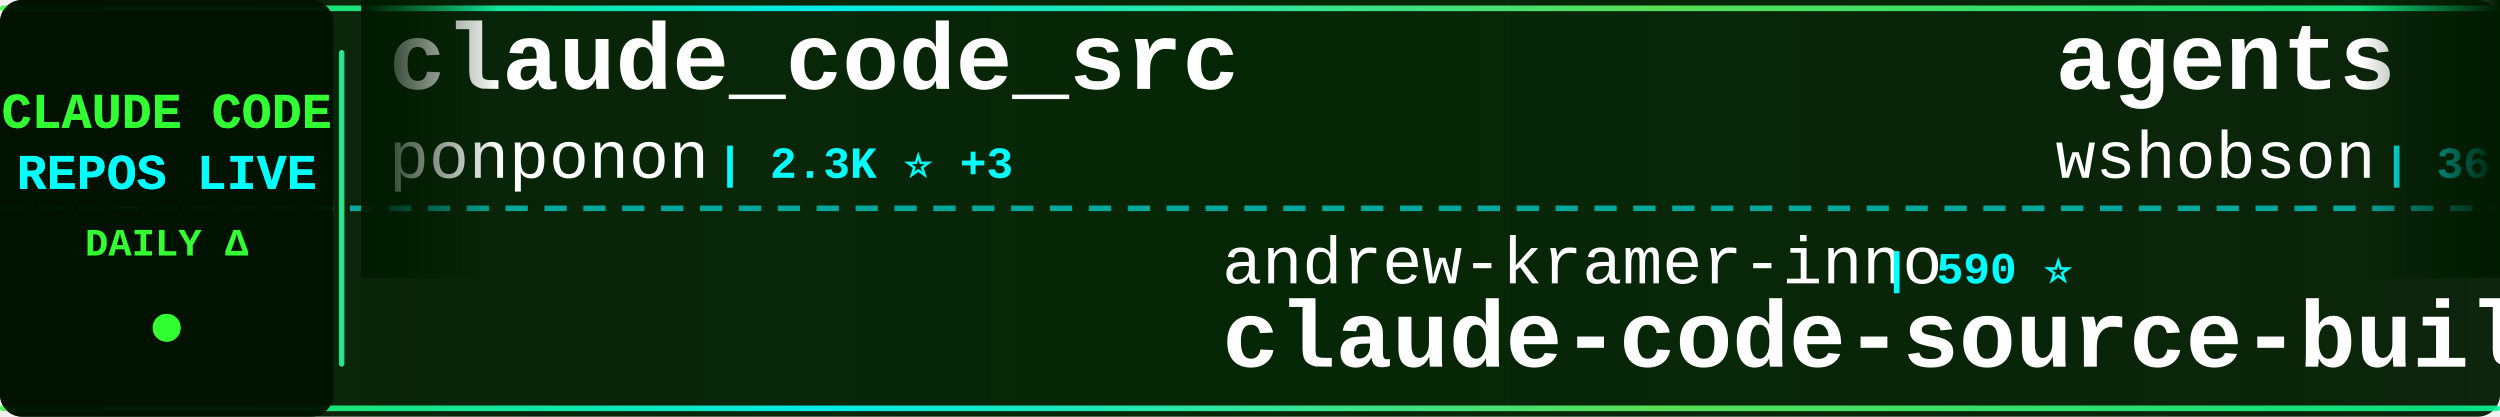
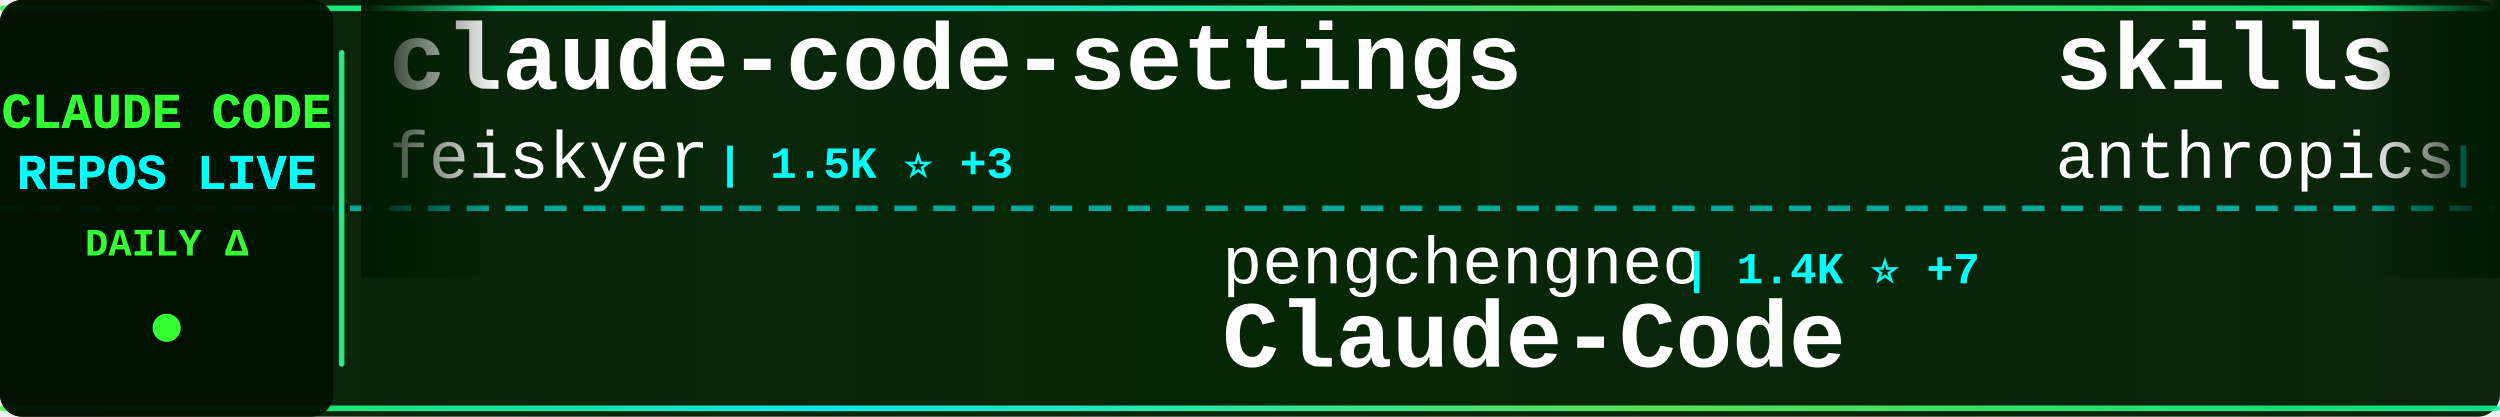
<svg xmlns="http://www.w3.org/2000/svg" width="900" height="150">
  <defs>
    <linearGradient id="tickerBg" x1="0%" y1="0%" x2="100%" y2="0%">
      <stop offset="0%" style="stop-color:#001a00;stop-opacity:0.95" />
      <stop offset="50%" style="stop-color:#002200;stop-opacity:0.98" />
      <stop offset="100%" style="stop-color:#001a00;stop-opacity:0.95" />
    </linearGradient>
    <linearGradient id="borderGrad" x1="0%" y1="0%" x2="100%" y2="0%">
      <stop offset="0%" style="stop-color:#33ff33;stop-opacity:0.85">
        <animate attributeName="stop-opacity" values="0.85;1;0.85" dur="2s" repeatCount="indefinite" />
      </stop>
      <stop offset="33%" style="stop-color:#00ffff;stop-opacity:0.9">
        <animate attributeName="stop-opacity" values="0.9;1;0.9" dur="2.2s" repeatCount="indefinite" />
      </stop>
      <stop offset="66%" style="stop-color:#66ff66;stop-opacity:0.85">
        <animate attributeName="stop-opacity" values="0.85;1;0.85" dur="1.8s" repeatCount="indefinite" />
      </stop>
      <stop offset="100%" style="stop-color:#00ff99;stop-opacity:0.85">
        <animate attributeName="stop-opacity" values="0.85;1;0.85" dur="2s" repeatCount="indefinite" />
      </stop>
    </linearGradient>
    <filter id="textGlow">
      <feGaussianBlur stdDeviation="0.1" result="coloredBlur" />
      <feMerge>
        <feMergeNode in="coloredBlur" />
        <feMergeNode in="SourceGraphic" />
      </feMerge>
    </filter>
    <filter id="metricGlow">
      <feGaussianBlur stdDeviation="0.2" result="coloredBlur" />
      <feMerge>
        <feMergeNode in="coloredBlur" />
        <feMergeNode in="SourceGraphic" />
      </feMerge>
    </filter>
    <linearGradient id="leftFade" x1="0%" y1="0%" x2="100%" y2="0%">
      <stop offset="0%" style="stop-color:#001a00;stop-opacity:1" />
      <stop offset="100%" style="stop-color:#001a00;stop-opacity:0" />
    </linearGradient>
    <linearGradient id="rightFade" x1="0%" y1="0%" x2="100%" y2="0%">
      <stop offset="0%" style="stop-color:#001a00;stop-opacity:0" />
      <stop offset="100%" style="stop-color:#001a00;stop-opacity:1" />
    </linearGradient>
  </defs>
  <rect width="900" height="150" fill="url(#tickerBg)" rx="8" />
  <rect x="0" y="2" width="900" height="2" fill="url(#borderGrad)" rx="1" />
  <rect x="0" y="146" width="900" height="2" fill="url(#borderGrad)" rx="1" />
  <line x1="0" y1="75" x2="900" y2="75" stroke="#00ffff" stroke-width="2" stroke-dasharray="8 6" opacity="0.6" />
  <rect x="0" y="0" width="120" height="150" fill="#001100" opacity="0.95" rx="8" />
  <text x="60" y="46" font-family="'Courier New', monospace" font-size="18" font-weight="bold" fill="#33ff33" text-anchor="middle" filter="url(#textGlow)">
    CLAUDE CODE
  </text>
  <text x="60" y="68" font-family="'Courier New', monospace" font-size="18" font-weight="bold" fill="#00ffff" text-anchor="middle" filter="url(#textGlow)">
    REPOS LIVE
  </text>
  <text x="60" y="92" font-family="'Courier New', monospace" font-size="14" font-weight="bold" fill="#33ff33" text-anchor="middle">
    DAILY Δ
  </text>
  <circle cx="60" cy="118" r="5" fill="#33ff33" filter="url(#metricGlow)">
    <animate attributeName="r" values="4;6;4" dur="1.5s" repeatCount="indefinite" />
    <animate attributeName="opacity" values="0.6;1;0.6" dur="1.5s" repeatCount="indefinite" />
  </circle>
  <rect x="122" y="18" width="2" height="114" fill="url(#borderGrad)" rx="1" />
  <clipPath id="tickerClip">
    <rect x="130" y="0" width="770" height="150" />
  </clipPath>
  <g clip-path="url(#tickerClip)">
    <g id="tickerItems">
      <animateTransform attributeName="transform" attributeType="XML" type="translate" from="0 0" to="-3000 0" dur="54s" repeatCount="indefinite" />
      <g transform="translate(0, 0)">
-         <text x="140" y="32" font-family="'Courier New', monospace" font-size="34" font-weight="bold" fill="#ffffff">claude_code_src</text>
-         <text x="140" y="64" font-family="'Courier New', monospace" font-size="24" font-weight="normal" fill="#ffffff" opacity="1.0">ponponon</text>
-         <text x="258" y="64" font-family="'Courier New', monospace" font-size="16" font-weight="bold" fill="#00ffff"> | 2.3K ⭐ +3</text>
+         <text x="140" y="32" font-family="'Courier New', monospace" font-size="34" font-weight="bold" fill="#ffffff">claude-code-settings</text>
+         <text x="140" y="64" font-family="'Courier New', monospace" font-size="24" font-weight="normal" fill="#ffffff" opacity="1.0">feiskyer</text>
+         <text x="258" y="64" font-family="'Courier New', monospace" font-size="16" font-weight="bold" fill="#00ffff"> | 1.5K ⭐ +3</text>
      </g>
      <g transform="translate(300, 0)">
-         <text x="140" y="102" font-family="'Courier New', monospace" font-size="24" font-weight="normal" fill="#ffffff" opacity="1.0">andrew-kramer-inno</text>
-         <text x="378" y="102" font-family="'Courier New', monospace" font-size="16" font-weight="bold" fill="#00ffff"> | 590 ⭐</text>
-         <text x="140" y="132" font-family="'Courier New', monospace" font-size="34" font-weight="bold" fill="#ffffff">claude-code-source-build</text>
+         <text x="140" y="102" font-family="'Courier New', monospace" font-size="24" font-weight="normal" fill="#ffffff" opacity="1.0">pengchengneo</text>
+         <text x="306" y="102" font-family="'Courier New', monospace" font-size="16" font-weight="bold" fill="#00ffff"> | 1.4K ⭐ +7</text>
+         <text x="140" y="132" font-family="'Courier New', monospace" font-size="34" font-weight="bold" fill="#ffffff">Claude-Code</text>
      </g>
      <g transform="translate(600, 0)">
-         <text x="140" y="32" font-family="'Courier New', monospace" font-size="34" font-weight="bold" fill="#ffffff">agents</text>
-         <text x="140" y="64" font-family="'Courier New', monospace" font-size="24" font-weight="normal" fill="#ffffff" opacity="1.0">wshobson</text>
-         <text x="258" y="64" font-family="'Courier New', monospace" font-size="16" font-weight="bold" fill="#00ffff"> | 36.0K ⭐ +54</text>
+         <text x="140" y="32" font-family="'Courier New', monospace" font-size="34" font-weight="bold" fill="#ffffff">skills</text>
+         <text x="140" y="64" font-family="'Courier New', monospace" font-size="24" font-weight="normal" fill="#ffffff" opacity="1.0">anthropics</text>
+         <text x="282" y="64" font-family="'Courier New', monospace" font-size="16" font-weight="bold" fill="#00ffff"> | 141.6K ⭐ +659</text>
      </g>
      <g transform="translate(900, 0)">
-         <text x="140" y="102" font-family="'Courier New', monospace" font-size="24" font-weight="normal" fill="#ffffff" opacity="1.0">Piebald-AI</text>
-         <text x="282" y="102" font-family="'Courier New', monospace" font-size="16" font-weight="bold" fill="#00ffff"> | 10.5K ⭐ +30</text>
-         <text x="140" y="132" font-family="'Courier New', monospace" font-size="34" font-weight="bold" fill="#ffffff">claude-code-system-promp...</text>
+         <text x="140" y="102" font-family="'Courier New', monospace" font-size="24" font-weight="normal" fill="#ffffff" opacity="1.0">davila7</text>
+         <text x="246" y="102" font-family="'Courier New', monospace" font-size="16" font-weight="bold" fill="#00ffff"> | 27.6K ⭐ +30</text>
+         <text x="140" y="132" font-family="'Courier New', monospace" font-size="34" font-weight="bold" fill="#ffffff">claude-code-templates</text>
      </g>
      <g transform="translate(1200, 0)">
-         <text x="140" y="32" font-family="'Courier New', monospace" font-size="34" font-weight="bold" fill="#ffffff">collection-claude-code-s...</text>
-         <text x="140" y="64" font-family="'Courier New', monospace" font-size="24" font-weight="normal" fill="#ffffff" opacity="1.0">chauncygu</text>
-         <text x="270" y="64" font-family="'Courier New', monospace" font-size="16" font-weight="bold" fill="#00ffff"> | 2.5K ⭐ +7</text>
+         <text x="140" y="32" font-family="'Courier New', monospace" font-size="34" font-weight="bold" fill="#ffffff">claude-code-local</text>
+         <text x="140" y="64" font-family="'Courier New', monospace" font-size="24" font-weight="normal" fill="#ffffff" opacity="1.0">nicedreamzapp</text>
+         <text x="318" y="64" font-family="'Courier New', monospace" font-size="16" font-weight="bold" fill="#00ffff"> | 2.7K ⭐ +3</text>
      </g>
      <g transform="translate(1500, 0)">
-         <text x="140" y="102" font-family="'Courier New', monospace" font-size="24" font-weight="normal" fill="#ffffff" opacity="1.0">Windy3f3f3f3f</text>
-         <text x="318" y="102" font-family="'Courier New', monospace" font-size="16" font-weight="bold" fill="#00ffff"> | 1.3K ⭐ +12</text>
-         <text x="140" y="132" font-family="'Courier New', monospace" font-size="34" font-weight="bold" fill="#ffffff">claude-code-from-scratch</text>
+         <text x="140" y="102" font-family="'Courier New', monospace" font-size="24" font-weight="normal" fill="#ffffff" opacity="1.0">multica-ai</text>
+         <text x="282" y="102" font-family="'Courier New', monospace" font-size="16" font-weight="bold" fill="#00ffff"> | 158.1K ⭐ +2.1K</text>
+         <text x="140" y="132" font-family="'Courier New', monospace" font-size="34" font-weight="bold" fill="#ffffff">andrej-karpathy-skills</text>
      </g>
      <g transform="translate(1800, 0)">
-         <text x="140" y="32" font-family="'Courier New', monospace" font-size="34" font-weight="bold" fill="#ffffff">claude-code-hub</text>
-         <text x="140" y="64" font-family="'Courier New', monospace" font-size="24" font-weight="normal" fill="#ffffff" opacity="1.0">ding113</text>
-         <text x="246" y="64" font-family="'Courier New', monospace" font-size="16" font-weight="bold" fill="#00ffff"> | 2.9K ⭐ +6</text>
+         <text x="140" y="32" font-family="'Courier New', monospace" font-size="34" font-weight="bold" fill="#ffffff">free-claude-code</text>
+         <text x="140" y="64" font-family="'Courier New', monospace" font-size="24" font-weight="normal" fill="#ffffff" opacity="1.0">Alishahryar1</text>
+         <text x="306" y="64" font-family="'Courier New', monospace" font-size="16" font-weight="bold" fill="#00ffff"> | 30.2K ⭐ +378</text>
      </g>
      <g transform="translate(2100, 0)">
-         <text x="140" y="102" font-family="'Courier New', monospace" font-size="24" font-weight="normal" fill="#ffffff" opacity="1.0">hangsman</text>
-         <text x="258" y="102" font-family="'Courier New', monospace" font-size="16" font-weight="bold" fill="#00ffff"> | 782 ⭐ +2</text>
-         <text x="140" y="132" font-family="'Courier New', monospace" font-size="34" font-weight="bold" fill="#ffffff">claude-code-source</text>
+         <text x="140" y="102" font-family="'Courier New', monospace" font-size="24" font-weight="normal" fill="#ffffff" opacity="1.0">alejandrobalderas</text>
+         <text x="366" y="102" font-family="'Courier New', monospace" font-size="16" font-weight="bold" fill="#00ffff"> | 2.1K ⭐ +8</text>
+         <text x="140" y="132" font-family="'Courier New', monospace" font-size="34" font-weight="bold" fill="#ffffff">claude-code-from-source</text>
      </g>
      <g transform="translate(2400, 0)">
+         <text x="140" y="32" font-family="'Courier New', monospace" font-size="34" font-weight="bold" fill="#ffffff">claude-code-book</text>
+         <text x="140" y="64" font-family="'Courier New', monospace" font-size="24" font-weight="normal" fill="#ffffff" opacity="1.0">lintsinghua</text>
+         <text x="294" y="64" font-family="'Courier New', monospace" font-size="16" font-weight="bold" fill="#00ffff"> | 3.4K ⭐ +16</text>
+       </g>
+       <g transform="translate(2700, 0)">
+         <text x="140" y="102" font-family="'Courier New', monospace" font-size="24" font-weight="normal" fill="#ffffff" opacity="1.0">disler</text>
+         <text x="234" y="102" font-family="'Courier New', monospace" font-size="16" font-weight="bold" fill="#00ffff"> | 1.2K ⭐ +18</text>
+         <text x="140" y="132" font-family="'Courier New', monospace" font-size="34" font-weight="bold" fill="#ffffff">pi-vs-claude-code</text>
+       </g>
+       <g transform="translate(3000, 0)">
+         <text x="140" y="32" font-family="'Courier New', monospace" font-size="34" font-weight="bold" fill="#ffffff">claude-code-settings</text>
+         <text x="140" y="64" font-family="'Courier New', monospace" font-size="24" font-weight="normal" fill="#ffffff" opacity="1.0">feiskyer</text>
+         <text x="258" y="64" font-family="'Courier New', monospace" font-size="16" font-weight="bold" fill="#00ffff"> | 1.5K ⭐ +3</text>
+       </g>
+       <g transform="translate(3300, 0)">
+         <text x="140" y="102" font-family="'Courier New', monospace" font-size="24" font-weight="normal" fill="#ffffff" opacity="1.0">pengchengneo</text>
+         <text x="306" y="102" font-family="'Courier New', monospace" font-size="16" font-weight="bold" fill="#00ffff"> | 1.4K ⭐ +7</text>
+         <text x="140" y="132" font-family="'Courier New', monospace" font-size="34" font-weight="bold" fill="#ffffff">Claude-Code</text>
+       </g>
+       <g transform="translate(3600, 0)">
        <text x="140" y="32" font-family="'Courier New', monospace" font-size="34" font-weight="bold" fill="#ffffff">skills</text>
        <text x="140" y="64" font-family="'Courier New', monospace" font-size="24" font-weight="normal" fill="#ffffff" opacity="1.0">anthropics</text>
-         <text x="282" y="64" font-family="'Courier New', monospace" font-size="16" font-weight="bold" fill="#00ffff"> | 141.4K ⭐ +648</text>
-       </g>
-       <g transform="translate(2700, 0)">
-         <text x="140" y="102" font-family="'Courier New', monospace" font-size="24" font-weight="normal" fill="#ffffff" opacity="1.0">rohitg00</text>
-         <text x="258" y="102" font-family="'Courier New', monospace" font-size="16" font-weight="bold" fill="#00ffff"> | 1.8K ⭐ +11</text>
-         <text x="140" y="132" font-family="'Courier New', monospace" font-size="34" font-weight="bold" fill="#ffffff">awesome-claude-code-tool...</text>
-       </g>
-       <g transform="translate(3000, 0)">
-         <text x="140" y="32" font-family="'Courier New', monospace" font-size="34" font-weight="bold" fill="#ffffff">claude_code_src</text>
-         <text x="140" y="64" font-family="'Courier New', monospace" font-size="24" font-weight="normal" fill="#ffffff" opacity="1.0">ponponon</text>
-         <text x="258" y="64" font-family="'Courier New', monospace" font-size="16" font-weight="bold" fill="#00ffff"> | 2.3K ⭐ +3</text>
-       </g>
-       <g transform="translate(3300, 0)">
-         <text x="140" y="102" font-family="'Courier New', monospace" font-size="24" font-weight="normal" fill="#ffffff" opacity="1.0">andrew-kramer-inno</text>
-         <text x="378" y="102" font-family="'Courier New', monospace" font-size="16" font-weight="bold" fill="#00ffff"> | 590 ⭐</text>
-         <text x="140" y="132" font-family="'Courier New', monospace" font-size="34" font-weight="bold" fill="#ffffff">claude-code-source-build</text>
-       </g>
-       <g transform="translate(3600, 0)">
-         <text x="140" y="32" font-family="'Courier New', monospace" font-size="34" font-weight="bold" fill="#ffffff">agents</text>
-         <text x="140" y="64" font-family="'Courier New', monospace" font-size="24" font-weight="normal" fill="#ffffff" opacity="1.0">wshobson</text>
-         <text x="258" y="64" font-family="'Courier New', monospace" font-size="16" font-weight="bold" fill="#00ffff"> | 36.0K ⭐ +54</text>
+         <text x="282" y="64" font-family="'Courier New', monospace" font-size="16" font-weight="bold" fill="#00ffff"> | 141.6K ⭐ +659</text>
      </g>
      <g transform="translate(3900, 0)">
-         <text x="140" y="102" font-family="'Courier New', monospace" font-size="24" font-weight="normal" fill="#ffffff" opacity="1.0">Piebald-AI</text>
-         <text x="282" y="102" font-family="'Courier New', monospace" font-size="16" font-weight="bold" fill="#00ffff"> | 10.5K ⭐ +30</text>
-         <text x="140" y="132" font-family="'Courier New', monospace" font-size="34" font-weight="bold" fill="#ffffff">claude-code-system-promp...</text>
+         <text x="140" y="102" font-family="'Courier New', monospace" font-size="24" font-weight="normal" fill="#ffffff" opacity="1.0">davila7</text>
+         <text x="246" y="102" font-family="'Courier New', monospace" font-size="16" font-weight="bold" fill="#00ffff"> | 27.6K ⭐ +30</text>
+         <text x="140" y="132" font-family="'Courier New', monospace" font-size="34" font-weight="bold" fill="#ffffff">claude-code-templates</text>
      </g>
    </g>
  </g>
  <rect x="130" y="0" width="50" height="100" fill="url(#leftFade)" />
  <rect x="850" y="0" width="50" height="100" fill="url(#rightFade)" />
</svg>
